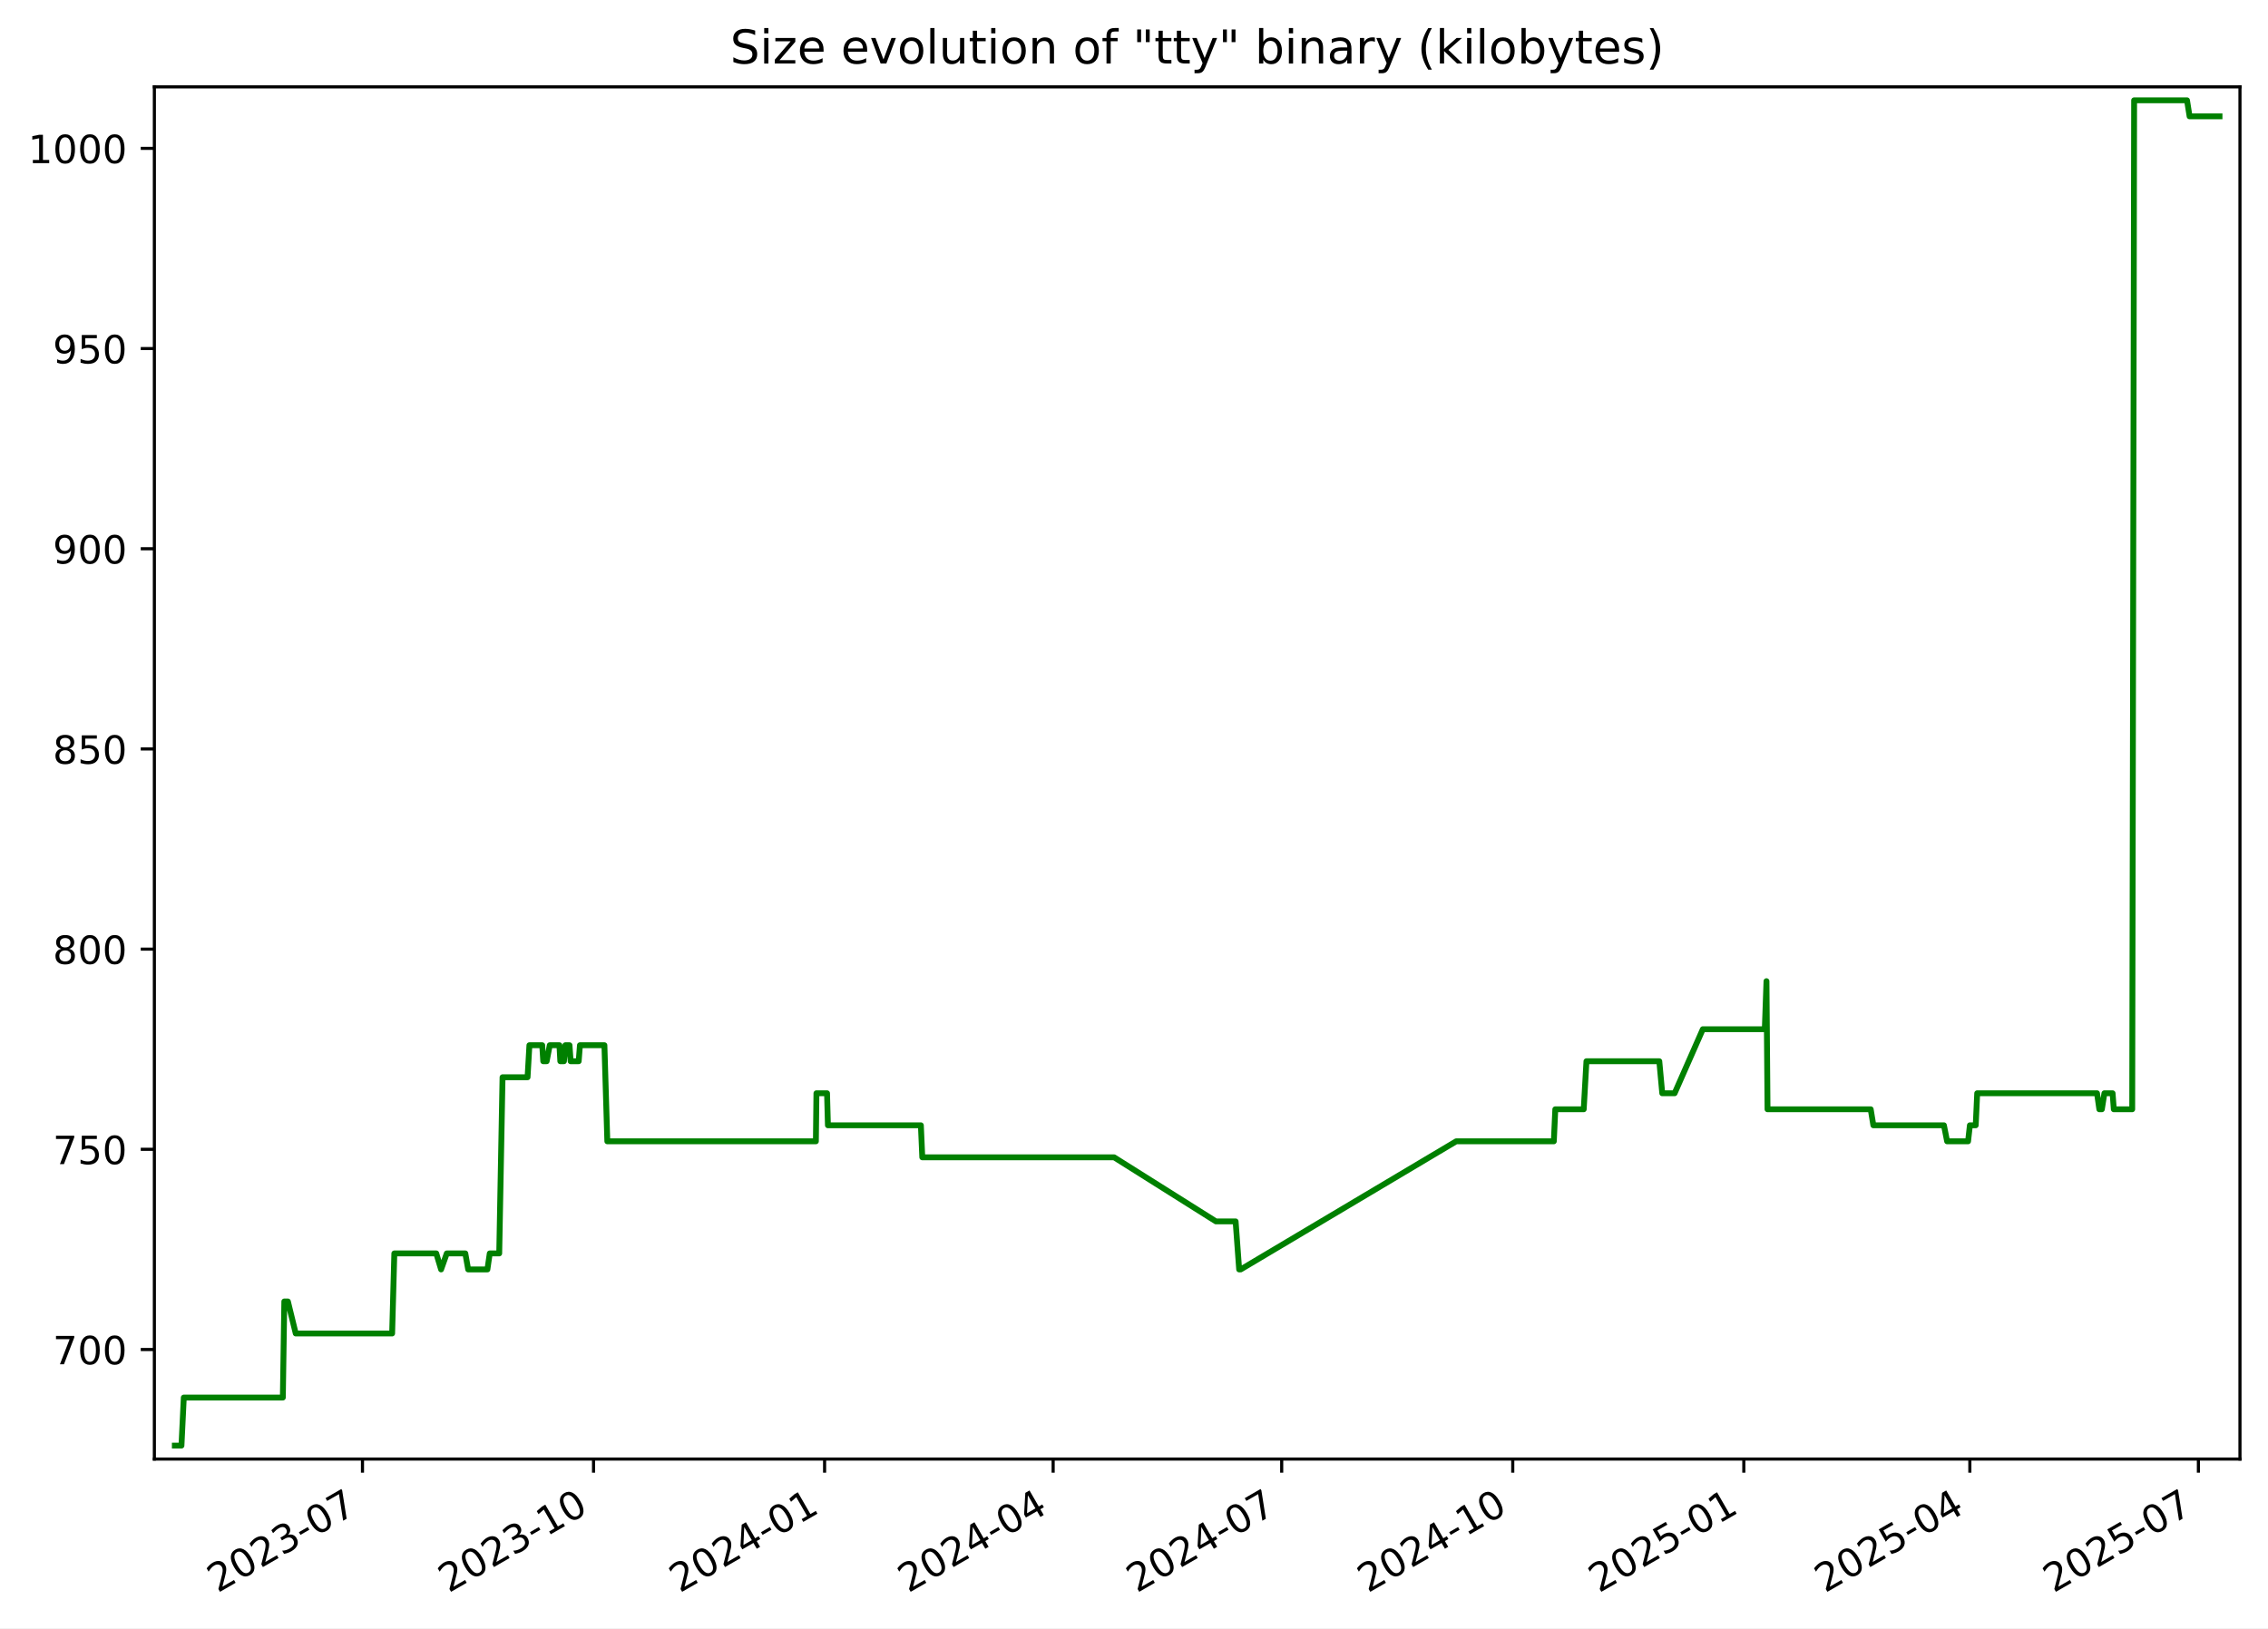
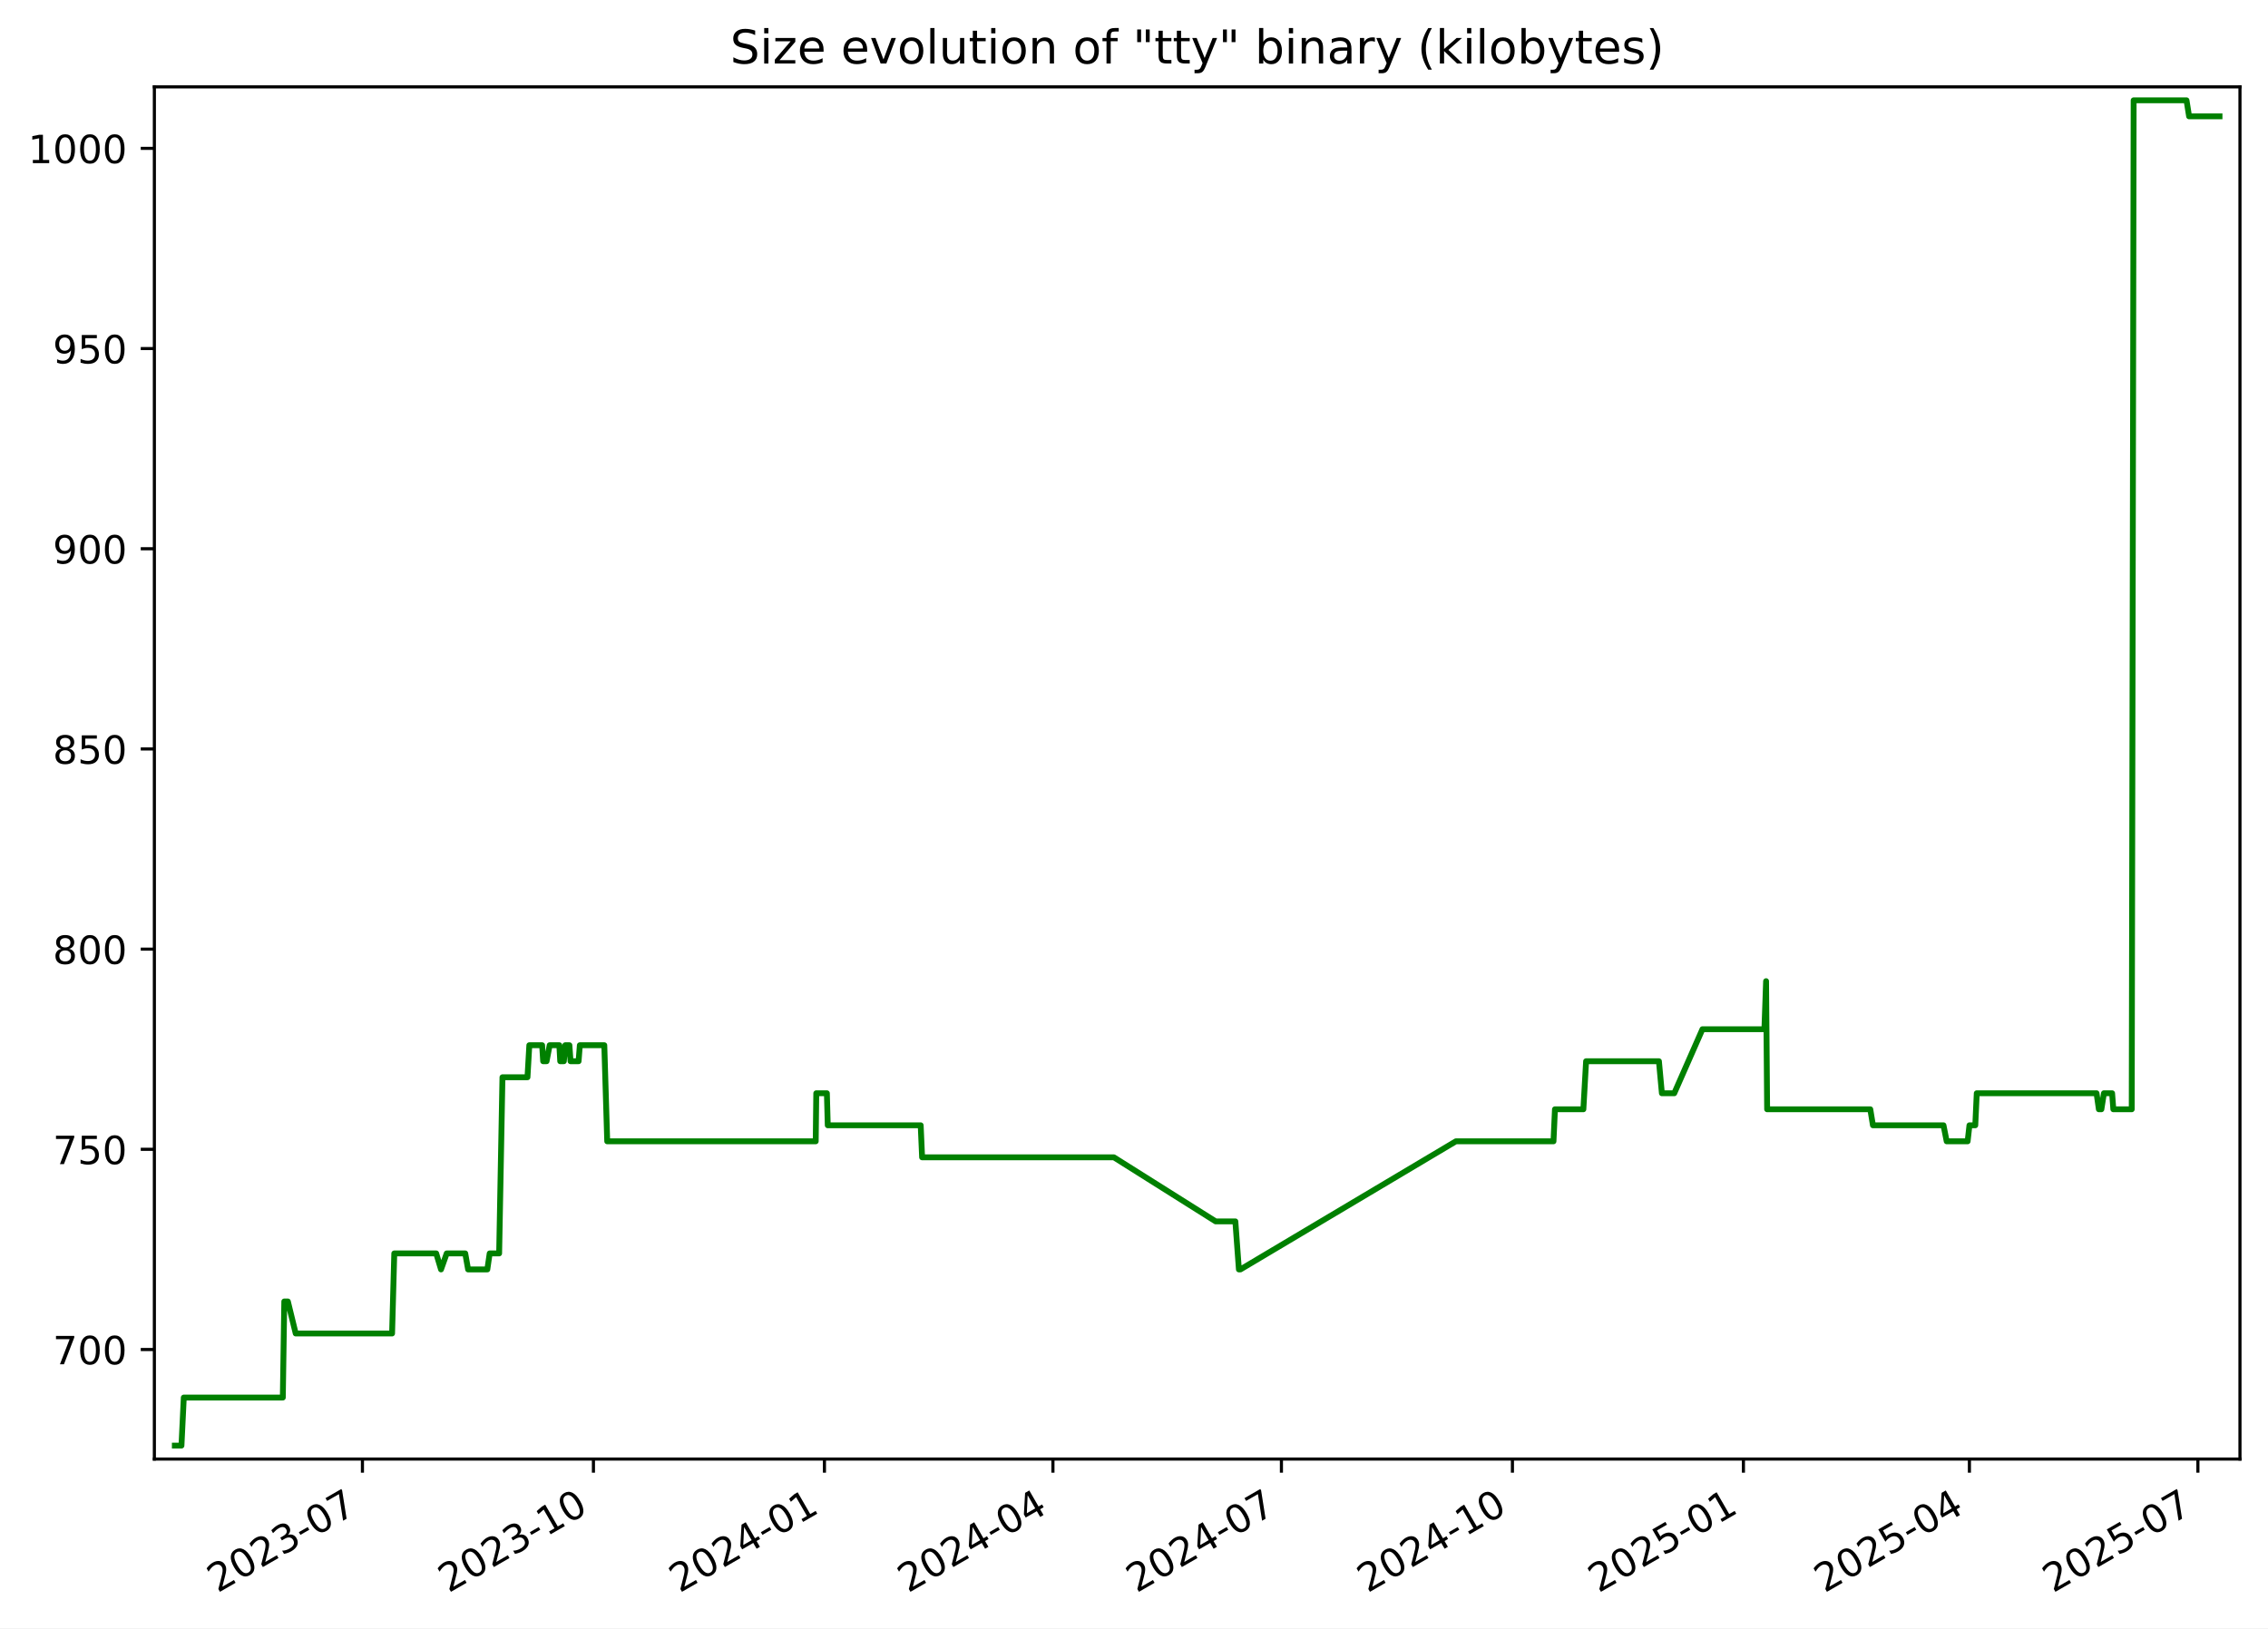
<svg xmlns="http://www.w3.org/2000/svg" xmlns:xlink="http://www.w3.org/1999/xlink" width="582.53pt" height="418.303pt" viewBox="0 0 582.53 418.303" version="1.1">
  <defs>
    <style type="text/css">*{stroke-linejoin: round; stroke-linecap: butt}</style>
  </defs>
  <g id="figure_1">
    <g id="patch_1">
      <path d="M -0 418.303  L 582.53 418.303  L 582.53 0  L -0 0  z " style="fill: #ffffff" />
    </g>
    <g id="axes_1">
      <g id="patch_2">
        <path d="M 39.65 374.83  L 575.33 374.83  L 575.33 22.318  L 39.65 22.318  z " style="fill: #ffffff" />
      </g>
      <g id="matplotlib.axis_1">
        <g id="xtick_1">
          <g id="line2d_1">
            <defs>
-               <path id="me8a7f886e3" d="M 0 0  L 0 3.5  " style="stroke: #000000; stroke-width: 0.8" />
+               <path id="m7298ab619d" d="M 0 0  L 0 3.5  " style="stroke: #000000; stroke-width: 0.8" />
            </defs>
            <g>
-               <use xlink:href="#me8a7f886e3" x="93.102" y="374.83" style="stroke: #000000; stroke-width: 0.8" />
+               <use xlink:href="#m7298ab619d" x="93.09" y="374.83" style="stroke: #000000; stroke-width: 0.8" />
            </g>
          </g>
          <g id="text_1">
-             <g transform="translate(55.87736 409.302) rotate(-30) scale(0.1 -0.1)">
+             <g transform="translate(55.86548 409.302) rotate(-30) scale(0.1 -0.1)">
              <defs>
                <path id="DejaVuSans-32" d="M 1228 531  L 3431 531  L 3431 0  L 469 0  L 469 531  Q 828 903 1448 1529  Q 2069 2156 2228 2338  Q 2531 2678 2651 2914  Q 2772 3150 2772 3378  Q 2772 3750 2511 3984  Q 2250 4219 1831 4219  Q 1534 4219 1204 4116  Q 875 4013 500 3803  L 500 4441  Q 881 4594 1212 4672  Q 1544 4750 1819 4750  Q 2544 4750 2975 4387  Q 3406 4025 3406 3419  Q 3406 3131 3298 2873  Q 3191 2616 2906 2266  Q 2828 2175 2409 1742  Q 1991 1309 1228 531  z " transform="scale(0.015625)" />
                <path id="DejaVuSans-30" d="M 2034 4250  Q 1547 4250 1301 3770  Q 1056 3291 1056 2328  Q 1056 1369 1301 889  Q 1547 409 2034 409  Q 2525 409 2770 889  Q 3016 1369 3016 2328  Q 3016 3291 2770 3770  Q 2525 4250 2034 4250  z M 2034 4750  Q 2819 4750 3233 4129  Q 3647 3509 3647 2328  Q 3647 1150 3233 529  Q 2819 -91 2034 -91  Q 1250 -91 836 529  Q 422 1150 422 2328  Q 422 3509 836 4129  Q 1250 4750 2034 4750  z " transform="scale(0.015625)" />
                <path id="DejaVuSans-33" d="M 2597 2516  Q 3050 2419 3304 2112  Q 3559 1806 3559 1356  Q 3559 666 3084 287  Q 2609 -91 1734 -91  Q 1441 -91 1130 -33  Q 819 25 488 141  L 488 750  Q 750 597 1062 519  Q 1375 441 1716 441  Q 2309 441 2620 675  Q 2931 909 2931 1356  Q 2931 1769 2642 2001  Q 2353 2234 1838 2234  L 1294 2234  L 1294 2753  L 1863 2753  Q 2328 2753 2575 2939  Q 2822 3125 2822 3475  Q 2822 3834 2567 4026  Q 2313 4219 1838 4219  Q 1578 4219 1281 4162  Q 984 4106 628 3988  L 628 4550  Q 988 4650 1302 4700  Q 1616 4750 1894 4750  Q 2613 4750 3031 4423  Q 3450 4097 3450 3541  Q 3450 3153 3228 2886  Q 3006 2619 2597 2516  z " transform="scale(0.015625)" />
                <path id="DejaVuSans-2d" d="M 313 2009  L 1997 2009  L 1997 1497  L 313 1497  L 313 2009  z " transform="scale(0.015625)" />
                <path id="DejaVuSans-37" d="M 525 4666  L 3525 4666  L 3525 4397  L 1831 0  L 1172 0  L 2766 4134  L 525 4134  L 525 4666  z " transform="scale(0.015625)" />
              </defs>
              <use xlink:href="#DejaVuSans-32" />
              <use xlink:href="#DejaVuSans-30" x="63.623" />
              <use xlink:href="#DejaVuSans-32" x="127.246" />
              <use xlink:href="#DejaVuSans-33" x="190.869" />
              <use xlink:href="#DejaVuSans-2d" x="254.492" />
              <use xlink:href="#DejaVuSans-30" x="290.576" />
              <use xlink:href="#DejaVuSans-37" x="354.199" />
            </g>
          </g>
        </g>
        <g id="xtick_2">
          <g id="line2d_2">
            <g>
-               <use xlink:href="#me8a7f886e3" x="152.449" y="374.83" style="stroke: #000000; stroke-width: 0.8" />
+               <use xlink:href="#m7298ab619d" x="152.423" y="374.83" style="stroke: #000000; stroke-width: 0.8" />
            </g>
          </g>
          <g id="text_2">
-             <g transform="translate(115.2243 409.302) rotate(-30) scale(0.1 -0.1)">
+             <g transform="translate(115.1978 409.302) rotate(-30) scale(0.1 -0.1)">
              <defs>
                <path id="DejaVuSans-31" d="M 794 531  L 1825 531  L 1825 4091  L 703 3866  L 703 4441  L 1819 4666  L 2450 4666  L 2450 531  L 3481 531  L 3481 0  L 794 0  L 794 531  z " transform="scale(0.015625)" />
              </defs>
              <use xlink:href="#DejaVuSans-32" />
              <use xlink:href="#DejaVuSans-30" x="63.623" />
              <use xlink:href="#DejaVuSans-32" x="127.246" />
              <use xlink:href="#DejaVuSans-33" x="190.869" />
              <use xlink:href="#DejaVuSans-2d" x="254.492" />
              <use xlink:href="#DejaVuSans-31" x="290.576" />
              <use xlink:href="#DejaVuSans-30" x="354.199" />
            </g>
          </g>
        </g>
        <g id="xtick_3">
          <g id="line2d_3">
            <g>
-               <use xlink:href="#me8a7f886e3" x="211.796" y="374.83" style="stroke: #000000; stroke-width: 0.8" />
+               <use xlink:href="#m7298ab619d" x="211.755" y="374.83" style="stroke: #000000; stroke-width: 0.8" />
            </g>
          </g>
          <g id="text_3">
-             <g transform="translate(174.5712 409.302) rotate(-30) scale(0.1 -0.1)">
+             <g transform="translate(174.5301 409.302) rotate(-30) scale(0.1 -0.1)">
              <defs>
                <path id="DejaVuSans-34" d="M 2419 4116  L 825 1625  L 2419 1625  L 2419 4116  z M 2253 4666  L 3047 4666  L 3047 1625  L 3713 1625  L 3713 1100  L 3047 1100  L 3047 0  L 2419 0  L 2419 1100  L 313 1100  L 313 1709  L 2253 4666  z " transform="scale(0.015625)" />
              </defs>
              <use xlink:href="#DejaVuSans-32" />
              <use xlink:href="#DejaVuSans-30" x="63.623" />
              <use xlink:href="#DejaVuSans-32" x="127.246" />
              <use xlink:href="#DejaVuSans-34" x="190.869" />
              <use xlink:href="#DejaVuSans-2d" x="254.492" />
              <use xlink:href="#DejaVuSans-30" x="290.576" />
              <use xlink:href="#DejaVuSans-31" x="354.199" />
            </g>
          </g>
        </g>
        <g id="xtick_4">
          <g id="line2d_4">
            <g>
-               <use xlink:href="#me8a7f886e3" x="270.498" y="374.83" style="stroke: #000000; stroke-width: 0.8" />
+               <use xlink:href="#m7298ab619d" x="270.442" y="374.83" style="stroke: #000000; stroke-width: 0.8" />
            </g>
          </g>
          <g id="text_4">
-             <g transform="translate(233.2731 409.302) rotate(-30) scale(0.1 -0.1)">
+             <g transform="translate(233.2175 409.302) rotate(-30) scale(0.1 -0.1)">
              <use xlink:href="#DejaVuSans-32" />
              <use xlink:href="#DejaVuSans-30" x="63.623" />
              <use xlink:href="#DejaVuSans-32" x="127.246" />
              <use xlink:href="#DejaVuSans-34" x="190.869" />
              <use xlink:href="#DejaVuSans-2d" x="254.492" />
              <use xlink:href="#DejaVuSans-30" x="290.576" />
              <use xlink:href="#DejaVuSans-34" x="354.199" />
            </g>
          </g>
        </g>
        <g id="xtick_5">
          <g id="line2d_5">
            <g>
-               <use xlink:href="#me8a7f886e3" x="329.2" y="374.83" style="stroke: #000000; stroke-width: 0.8" />
+               <use xlink:href="#m7298ab619d" x="329.13" y="374.83" style="stroke: #000000; stroke-width: 0.8" />
            </g>
          </g>
          <g id="text_5">
-             <g transform="translate(291.975 409.302) rotate(-30) scale(0.1 -0.1)">
+             <g transform="translate(291.9049 409.302) rotate(-30) scale(0.1 -0.1)">
              <use xlink:href="#DejaVuSans-32" />
              <use xlink:href="#DejaVuSans-30" x="63.623" />
              <use xlink:href="#DejaVuSans-32" x="127.246" />
              <use xlink:href="#DejaVuSans-34" x="190.869" />
              <use xlink:href="#DejaVuSans-2d" x="254.492" />
              <use xlink:href="#DejaVuSans-30" x="290.576" />
              <use xlink:href="#DejaVuSans-37" x="354.199" />
            </g>
          </g>
        </g>
        <g id="xtick_6">
          <g id="line2d_6">
            <g>
-               <use xlink:href="#me8a7f886e3" x="388.547" y="374.83" style="stroke: #000000; stroke-width: 0.8" />
+               <use xlink:href="#m7298ab619d" x="388.462" y="374.83" style="stroke: #000000; stroke-width: 0.8" />
            </g>
          </g>
          <g id="text_6">
-             <g transform="translate(351.3219 409.302) rotate(-30) scale(0.1 -0.1)">
+             <g transform="translate(351.2372 409.302) rotate(-30) scale(0.1 -0.1)">
              <use xlink:href="#DejaVuSans-32" />
              <use xlink:href="#DejaVuSans-30" x="63.623" />
              <use xlink:href="#DejaVuSans-32" x="127.246" />
              <use xlink:href="#DejaVuSans-34" x="190.869" />
              <use xlink:href="#DejaVuSans-2d" x="254.492" />
              <use xlink:href="#DejaVuSans-31" x="290.576" />
              <use xlink:href="#DejaVuSans-30" x="354.199" />
            </g>
          </g>
        </g>
        <g id="xtick_7">
          <g id="line2d_7">
            <g>
-               <use xlink:href="#me8a7f886e3" x="447.894" y="374.83" style="stroke: #000000; stroke-width: 0.8" />
+               <use xlink:href="#m7298ab619d" x="447.794" y="374.83" style="stroke: #000000; stroke-width: 0.8" />
            </g>
          </g>
          <g id="text_7">
-             <g transform="translate(410.6689 409.302) rotate(-30) scale(0.1 -0.1)">
+             <g transform="translate(410.5696 409.302) rotate(-30) scale(0.1 -0.1)">
              <defs>
                <path id="DejaVuSans-35" d="M 691 4666  L 3169 4666  L 3169 4134  L 1269 4134  L 1269 2991  Q 1406 3038 1543 3061  Q 1681 3084 1819 3084  Q 2600 3084 3056 2656  Q 3513 2228 3513 1497  Q 3513 744 3044 326  Q 2575 -91 1722 -91  Q 1428 -91 1123 -41  Q 819 9 494 109  L 494 744  Q 775 591 1075 516  Q 1375 441 1709 441  Q 2250 441 2565 725  Q 2881 1009 2881 1497  Q 2881 1984 2565 2268  Q 2250 2553 1709 2553  Q 1456 2553 1204 2497  Q 953 2441 691 2322  L 691 4666  z " transform="scale(0.015625)" />
              </defs>
              <use xlink:href="#DejaVuSans-32" />
              <use xlink:href="#DejaVuSans-30" x="63.623" />
              <use xlink:href="#DejaVuSans-32" x="127.246" />
              <use xlink:href="#DejaVuSans-35" x="190.869" />
              <use xlink:href="#DejaVuSans-2d" x="254.492" />
              <use xlink:href="#DejaVuSans-30" x="290.576" />
              <use xlink:href="#DejaVuSans-31" x="354.199" />
            </g>
          </g>
        </g>
        <g id="xtick_8">
          <g id="line2d_8">
            <g>
-               <use xlink:href="#me8a7f886e3" x="505.95" y="374.83" style="stroke: #000000; stroke-width: 0.8" />
+               <use xlink:href="#m7298ab619d" x="505.837" y="374.83" style="stroke: #000000; stroke-width: 0.8" />
            </g>
          </g>
          <g id="text_8">
-             <g transform="translate(468.7256 409.302) rotate(-30) scale(0.1 -0.1)">
+             <g transform="translate(468.612 409.302) rotate(-30) scale(0.1 -0.1)">
              <use xlink:href="#DejaVuSans-32" />
              <use xlink:href="#DejaVuSans-30" x="63.623" />
              <use xlink:href="#DejaVuSans-32" x="127.246" />
              <use xlink:href="#DejaVuSans-35" x="190.869" />
              <use xlink:href="#DejaVuSans-2d" x="254.492" />
              <use xlink:href="#DejaVuSans-30" x="290.576" />
              <use xlink:href="#DejaVuSans-34" x="354.199" />
            </g>
          </g>
        </g>
        <g id="xtick_9">
          <g id="line2d_9">
            <g>
-               <use xlink:href="#me8a7f886e3" x="564.652" y="374.83" style="stroke: #000000; stroke-width: 0.8" />
+               <use xlink:href="#m7298ab619d" x="564.524" y="374.83" style="stroke: #000000; stroke-width: 0.8" />
            </g>
          </g>
          <g id="text_9">
-             <g transform="translate(527.4275 409.302) rotate(-30) scale(0.1 -0.1)">
+             <g transform="translate(527.2994 409.302) rotate(-30) scale(0.1 -0.1)">
              <use xlink:href="#DejaVuSans-32" />
              <use xlink:href="#DejaVuSans-30" x="63.623" />
              <use xlink:href="#DejaVuSans-32" x="127.246" />
              <use xlink:href="#DejaVuSans-35" x="190.869" />
              <use xlink:href="#DejaVuSans-2d" x="254.492" />
              <use xlink:href="#DejaVuSans-30" x="290.576" />
              <use xlink:href="#DejaVuSans-37" x="354.199" />
            </g>
          </g>
        </g>
      </g>
      <g id="matplotlib.axis_2">
        <g id="ytick_1">
          <g id="line2d_10">
            <defs>
-               <path id="mcf76d85260" d="M 0 0  L -3.5 0  " style="stroke: #000000; stroke-width: 0.8" />
+               <path id="m36f7dce8eb" d="M 0 0  L -3.5 0  " style="stroke: #000000; stroke-width: 0.8" />
            </defs>
            <g>
-               <use xlink:href="#mcf76d85260" x="39.65" y="346.688" style="stroke: #000000; stroke-width: 0.8" />
+               <use xlink:href="#m36f7dce8eb" x="39.65" y="346.688" style="stroke: #000000; stroke-width: 0.8" />
            </g>
          </g>
          <g id="text_10">
            <g transform="translate(13.5625 350.4876) scale(0.1 -0.1)">
              <use xlink:href="#DejaVuSans-37" />
              <use xlink:href="#DejaVuSans-30" x="63.623" />
              <use xlink:href="#DejaVuSans-30" x="127.246" />
            </g>
          </g>
        </g>
        <g id="ytick_2">
          <g id="line2d_11">
            <g>
-               <use xlink:href="#mcf76d85260" x="39.65" y="295.26" style="stroke: #000000; stroke-width: 0.8" />
+               <use xlink:href="#m36f7dce8eb" x="39.65" y="295.26" style="stroke: #000000; stroke-width: 0.8" />
            </g>
          </g>
          <g id="text_11">
            <g transform="translate(13.5625 299.0591) scale(0.1 -0.1)">
              <use xlink:href="#DejaVuSans-37" />
              <use xlink:href="#DejaVuSans-35" x="63.623" />
              <use xlink:href="#DejaVuSans-30" x="127.246" />
            </g>
          </g>
        </g>
        <g id="ytick_3">
          <g id="line2d_12">
            <g>
-               <use xlink:href="#mcf76d85260" x="39.65" y="243.831" style="stroke: #000000; stroke-width: 0.8" />
+               <use xlink:href="#m36f7dce8eb" x="39.65" y="243.831" style="stroke: #000000; stroke-width: 0.8" />
            </g>
          </g>
          <g id="text_12">
            <g transform="translate(13.5625 247.6305) scale(0.1 -0.1)">
              <defs>
                <path id="DejaVuSans-38" d="M 2034 2216  Q 1584 2216 1326 1975  Q 1069 1734 1069 1313  Q 1069 891 1326 650  Q 1584 409 2034 409  Q 2484 409 2743 651  Q 3003 894 3003 1313  Q 3003 1734 2745 1975  Q 2488 2216 2034 2216  z M 1403 2484  Q 997 2584 770 2862  Q 544 3141 544 3541  Q 544 4100 942 4425  Q 1341 4750 2034 4750  Q 2731 4750 3128 4425  Q 3525 4100 3525 3541  Q 3525 3141 3298 2862  Q 3072 2584 2669 2484  Q 3125 2378 3379 2068  Q 3634 1759 3634 1313  Q 3634 634 3220 271  Q 2806 -91 2034 -91  Q 1263 -91 848 271  Q 434 634 434 1313  Q 434 1759 690 2068  Q 947 2378 1403 2484  z M 1172 3481  Q 1172 3119 1398 2916  Q 1625 2713 2034 2713  Q 2441 2713 2670 2916  Q 2900 3119 2900 3481  Q 2900 3844 2670 4047  Q 2441 4250 2034 4250  Q 1625 4250 1398 4047  Q 1172 3844 1172 3481  z " transform="scale(0.015625)" />
              </defs>
              <use xlink:href="#DejaVuSans-38" />
              <use xlink:href="#DejaVuSans-30" x="63.623" />
              <use xlink:href="#DejaVuSans-30" x="127.246" />
            </g>
          </g>
        </g>
        <g id="ytick_4">
          <g id="line2d_13">
            <g>
-               <use xlink:href="#mcf76d85260" x="39.65" y="192.403" style="stroke: #000000; stroke-width: 0.8" />
+               <use xlink:href="#m36f7dce8eb" x="39.65" y="192.403" style="stroke: #000000; stroke-width: 0.8" />
            </g>
          </g>
          <g id="text_13">
            <g transform="translate(13.5625 196.2019) scale(0.1 -0.1)">
              <use xlink:href="#DejaVuSans-38" />
              <use xlink:href="#DejaVuSans-35" x="63.623" />
              <use xlink:href="#DejaVuSans-30" x="127.246" />
            </g>
          </g>
        </g>
        <g id="ytick_5">
          <g id="line2d_14">
            <g>
-               <use xlink:href="#mcf76d85260" x="39.65" y="140.974" style="stroke: #000000; stroke-width: 0.8" />
+               <use xlink:href="#m36f7dce8eb" x="39.65" y="140.974" style="stroke: #000000; stroke-width: 0.8" />
            </g>
          </g>
          <g id="text_14">
            <g transform="translate(13.5625 144.7733) scale(0.1 -0.1)">
              <defs>
                <path id="DejaVuSans-39" d="M 703 97  L 703 672  Q 941 559 1184 500  Q 1428 441 1663 441  Q 2288 441 2617 861  Q 2947 1281 2994 2138  Q 2813 1869 2534 1725  Q 2256 1581 1919 1581  Q 1219 1581 811 2004  Q 403 2428 403 3163  Q 403 3881 828 4315  Q 1253 4750 1959 4750  Q 2769 4750 3195 4129  Q 3622 3509 3622 2328  Q 3622 1225 3098 567  Q 2575 -91 1691 -91  Q 1453 -91 1209 -44  Q 966 3 703 97  z M 1959 2075  Q 2384 2075 2632 2365  Q 2881 2656 2881 3163  Q 2881 3666 2632 3958  Q 2384 4250 1959 4250  Q 1534 4250 1286 3958  Q 1038 3666 1038 3163  Q 1038 2656 1286 2365  Q 1534 2075 1959 2075  z " transform="scale(0.015625)" />
              </defs>
              <use xlink:href="#DejaVuSans-39" />
              <use xlink:href="#DejaVuSans-30" x="63.623" />
              <use xlink:href="#DejaVuSans-30" x="127.246" />
            </g>
          </g>
        </g>
        <g id="ytick_6">
          <g id="line2d_15">
            <g>
-               <use xlink:href="#mcf76d85260" x="39.65" y="89.546" style="stroke: #000000; stroke-width: 0.8" />
+               <use xlink:href="#m36f7dce8eb" x="39.65" y="89.546" style="stroke: #000000; stroke-width: 0.8" />
            </g>
          </g>
          <g id="text_15">
            <g transform="translate(13.5625 93.34477) scale(0.1 -0.1)">
              <use xlink:href="#DejaVuSans-39" />
              <use xlink:href="#DejaVuSans-35" x="63.623" />
              <use xlink:href="#DejaVuSans-30" x="127.246" />
            </g>
          </g>
        </g>
        <g id="ytick_7">
          <g id="line2d_16">
            <g>
-               <use xlink:href="#mcf76d85260" x="39.65" y="38.117" style="stroke: #000000; stroke-width: 0.8" />
+               <use xlink:href="#m36f7dce8eb" x="39.65" y="38.117" style="stroke: #000000; stroke-width: 0.8" />
            </g>
          </g>
          <g id="text_16">
            <g transform="translate(7.2 41.9162) scale(0.1 -0.1)">
              <use xlink:href="#DejaVuSans-31" />
              <use xlink:href="#DejaVuSans-30" x="63.623" />
              <use xlink:href="#DejaVuSans-30" x="127.246" />
              <use xlink:href="#DejaVuSans-30" x="190.869" />
            </g>
          </g>
        </g>
      </g>
      <g id="line2d_17">
-         <path d="M 44.902 371.374  L 46.609 371.374  L 47.207 359.031  L 72.649 359.031  L 73.026 334.346  L 73.948 334.346  L 75.959 342.574  L 100.72 342.574  L 101.282 322.003  L 112.054 322.003  L 113.291 326.117  L 114.753 322.003  L 119.517 322.003  L 120.248 326.117  L 125.188 326.117  L 125.792 322.003  L 128.225 322.003  L 129.075 276.746  L 135.503 276.746  L 135.977 268.517  L 139.267 268.517  L 139.533 272.631  L 140.413 272.631  L 141.201 268.517  L 143.686 268.517  L 143.916 272.631  L 144.847 272.631  L 145.209 268.517  L 146.276 268.517  L 146.565 272.631  L 148.636 272.631  L 148.955 268.517  L 155.243 268.517  L 155.99 293.203  L 209.558 293.203  L 209.697 280.86  L 212.425 280.86  L 212.648 289.088  L 236.525 289.088  L 236.888 297.317  L 286.161 297.317  L 312.306 313.774  L 317.366 313.774  L 318.275 326.117  L 318.668 326.117  L 374.023 293.203  L 399.098 293.203  L 399.473 284.974  L 406.776 284.974  L 407.473 272.631  L 426.188 272.631  L 426.945 280.86  L 430.121 280.86  L 437.367 264.403  L 453.284 264.403  L 453.714 252.06  L 453.984 284.974  L 480.488 284.974  L 481.166 289.088  L 499.295 289.088  L 500.111 293.203  L 505.496 293.203  L 505.961 289.088  L 507.459 289.088  L 507.839 280.86  L 538.617 280.86  L 539.211 284.974  L 539.857 284.974  L 540.51 280.86  L 542.616 280.86  L 542.926 284.974  L 547.655 284.974  L 548.145 25.774  L 561.731 25.774  L 562.39 29.888  L 570.078 29.888  L 570.078 29.888  " clip-path="url(#p703b7830d5)" style="fill: none; stroke: #008000; stroke-width: 1.5; stroke-linecap: square" />
+         <path d="M 44.902 371.374  L 46.609 371.374  L 47.206 359.031  L 72.642 359.031  L 73.019 334.346  L 73.941 334.346  L 75.951 342.574  L 100.707 342.574  L 101.268 322.003  L 112.038 322.003  L 113.274 326.117  L 114.736 322.003  L 119.499 322.003  L 120.229 326.117  L 125.168 326.117  L 125.773 322.003  L 128.205 322.003  L 129.054 276.746  L 135.481 276.746  L 135.955 268.517  L 139.244 268.517  L 139.51 272.631  L 140.39 272.631  L 141.178 268.517  L 143.662 268.517  L 143.891 272.631  L 144.822 272.631  L 145.185 268.517  L 146.251 268.517  L 146.54 272.631  L 148.61 272.631  L 148.929 268.517  L 155.215 268.517  L 155.963 293.203  L 209.517 293.203  L 209.656 280.86  L 212.384 280.86  L 212.607 289.088  L 236.478 289.088  L 236.84 297.317  L 286.102 297.317  L 312.24 313.774  L 317.299 313.774  L 318.207 326.117  L 318.6 326.117  L 373.942 293.203  L 399.01 293.203  L 399.386 284.974  L 406.686 284.974  L 407.384 272.631  L 426.094 272.631  L 426.851 280.86  L 430.026 280.86  L 437.27 264.403  L 453.183 264.403  L 453.613 252.06  L 453.884 284.974  L 480.381 284.974  L 481.058 289.088  L 499.183 289.088  L 499.999 293.203  L 505.383 293.203  L 505.848 289.088  L 507.345 289.088  L 507.725 280.86  L 538.496 280.86  L 539.089 284.974  L 539.735 284.974  L 540.388 280.86  L 542.493 280.86  L 542.803 284.974  L 547.531 284.974  L 548.021 25.774  L 561.604 25.774  L 562.263 29.888  L 570.078 29.888  L 570.078 29.888  " clip-path="url(#p5513a015d9)" style="fill: none; stroke: #008000; stroke-width: 1.5; stroke-linecap: square" />
      </g>
      <g id="patch_3">
        <path d="M 39.65 374.83  L 39.65 22.318  " style="fill: none; stroke: #000000; stroke-width: 0.8; stroke-linejoin: miter; stroke-linecap: square" />
      </g>
      <g id="patch_4">
        <path d="M 575.33 374.83  L 575.33 22.318  " style="fill: none; stroke: #000000; stroke-width: 0.8; stroke-linejoin: miter; stroke-linecap: square" />
      </g>
      <g id="patch_5">
        <path d="M 39.65 374.83  L 575.33 374.83  " style="fill: none; stroke: #000000; stroke-width: 0.8; stroke-linejoin: miter; stroke-linecap: square" />
      </g>
      <g id="patch_6">
        <path d="M 39.65 22.318  L 575.33 22.318  " style="fill: none; stroke: #000000; stroke-width: 0.8; stroke-linejoin: miter; stroke-linecap: square" />
      </g>
      <g id="text_17">
        <g transform="translate(187.5387 16.31812) scale(0.12 -0.12)">
          <defs>
            <path id="DejaVuSans-53" d="M 3425 4513  L 3425 3897  Q 3066 4069 2747 4153  Q 2428 4238 2131 4238  Q 1616 4238 1336 4038  Q 1056 3838 1056 3469  Q 1056 3159 1242 3001  Q 1428 2844 1947 2747  L 2328 2669  Q 3034 2534 3370 2195  Q 3706 1856 3706 1288  Q 3706 609 3251 259  Q 2797 -91 1919 -91  Q 1588 -91 1214 -16  Q 841 59 441 206  L 441 856  Q 825 641 1194 531  Q 1563 422 1919 422  Q 2459 422 2753 634  Q 3047 847 3047 1241  Q 3047 1584 2836 1778  Q 2625 1972 2144 2069  L 1759 2144  Q 1053 2284 737 2584  Q 422 2884 422 3419  Q 422 4038 858 4394  Q 1294 4750 2059 4750  Q 2388 4750 2728 4690  Q 3069 4631 3425 4513  z " transform="scale(0.015625)" />
            <path id="DejaVuSans-69" d="M 603 3500  L 1178 3500  L 1178 0  L 603 0  L 603 3500  z M 603 4863  L 1178 4863  L 1178 4134  L 603 4134  L 603 4863  z " transform="scale(0.015625)" />
            <path id="DejaVuSans-7a" d="M 353 3500  L 3084 3500  L 3084 2975  L 922 459  L 3084 459  L 3084 0  L 275 0  L 275 525  L 2438 3041  L 353 3041  L 353 3500  z " transform="scale(0.015625)" />
            <path id="DejaVuSans-65" d="M 3597 1894  L 3597 1613  L 953 1613  Q 991 1019 1311 708  Q 1631 397 2203 397  Q 2534 397 2845 478  Q 3156 559 3463 722  L 3463 178  Q 3153 47 2828 -22  Q 2503 -91 2169 -91  Q 1331 -91 842 396  Q 353 884 353 1716  Q 353 2575 817 3079  Q 1281 3584 2069 3584  Q 2775 3584 3186 3129  Q 3597 2675 3597 1894  z M 3022 2063  Q 3016 2534 2758 2815  Q 2500 3097 2075 3097  Q 1594 3097 1305 2825  Q 1016 2553 972 2059  L 3022 2063  z " transform="scale(0.015625)" />
            <path id="DejaVuSans-20" transform="scale(0.015625)" />
            <path id="DejaVuSans-76" d="M 191 3500  L 800 3500  L 1894 563  L 2988 3500  L 3597 3500  L 2284 0  L 1503 0  L 191 3500  z " transform="scale(0.015625)" />
            <path id="DejaVuSans-6f" d="M 1959 3097  Q 1497 3097 1228 2736  Q 959 2375 959 1747  Q 959 1119 1226 758  Q 1494 397 1959 397  Q 2419 397 2687 759  Q 2956 1122 2956 1747  Q 2956 2369 2687 2733  Q 2419 3097 1959 3097  z M 1959 3584  Q 2709 3584 3137 3096  Q 3566 2609 3566 1747  Q 3566 888 3137 398  Q 2709 -91 1959 -91  Q 1206 -91 779 398  Q 353 888 353 1747  Q 353 2609 779 3096  Q 1206 3584 1959 3584  z " transform="scale(0.015625)" />
            <path id="DejaVuSans-6c" d="M 603 4863  L 1178 4863  L 1178 0  L 603 0  L 603 4863  z " transform="scale(0.015625)" />
            <path id="DejaVuSans-75" d="M 544 1381  L 544 3500  L 1119 3500  L 1119 1403  Q 1119 906 1312 657  Q 1506 409 1894 409  Q 2359 409 2629 706  Q 2900 1003 2900 1516  L 2900 3500  L 3475 3500  L 3475 0  L 2900 0  L 2900 538  Q 2691 219 2414 64  Q 2138 -91 1772 -91  Q 1169 -91 856 284  Q 544 659 544 1381  z M 1991 3584  L 1991 3584  z " transform="scale(0.015625)" />
            <path id="DejaVuSans-74" d="M 1172 4494  L 1172 3500  L 2356 3500  L 2356 3053  L 1172 3053  L 1172 1153  Q 1172 725 1289 603  Q 1406 481 1766 481  L 2356 481  L 2356 0  L 1766 0  Q 1100 0 847 248  Q 594 497 594 1153  L 594 3053  L 172 3053  L 172 3500  L 594 3500  L 594 4494  L 1172 4494  z " transform="scale(0.015625)" />
            <path id="DejaVuSans-6e" d="M 3513 2113  L 3513 0  L 2938 0  L 2938 2094  Q 2938 2591 2744 2837  Q 2550 3084 2163 3084  Q 1697 3084 1428 2787  Q 1159 2491 1159 1978  L 1159 0  L 581 0  L 581 3500  L 1159 3500  L 1159 2956  Q 1366 3272 1645 3428  Q 1925 3584 2291 3584  Q 2894 3584 3203 3211  Q 3513 2838 3513 2113  z " transform="scale(0.015625)" />
            <path id="DejaVuSans-66" d="M 2375 4863  L 2375 4384  L 1825 4384  Q 1516 4384 1395 4259  Q 1275 4134 1275 3809  L 1275 3500  L 2222 3500  L 2222 3053  L 1275 3053  L 1275 0  L 697 0  L 697 3053  L 147 3053  L 147 3500  L 697 3500  L 697 3744  Q 697 4328 969 4595  Q 1241 4863 1831 4863  L 2375 4863  z " transform="scale(0.015625)" />
            <path id="DejaVuSans-22" d="M 1147 4666  L 1147 2931  L 616 2931  L 616 4666  L 1147 4666  z M 2328 4666  L 2328 2931  L 1797 2931  L 1797 4666  L 2328 4666  z " transform="scale(0.015625)" />
            <path id="DejaVuSans-79" d="M 2059 -325  Q 1816 -950 1584 -1140  Q 1353 -1331 966 -1331  L 506 -1331  L 506 -850  L 844 -850  Q 1081 -850 1212 -737  Q 1344 -625 1503 -206  L 1606 56  L 191 3500  L 800 3500  L 1894 763  L 2988 3500  L 3597 3500  L 2059 -325  z " transform="scale(0.015625)" />
            <path id="DejaVuSans-62" d="M 3116 1747  Q 3116 2381 2855 2742  Q 2594 3103 2138 3103  Q 1681 3103 1420 2742  Q 1159 2381 1159 1747  Q 1159 1113 1420 752  Q 1681 391 2138 391  Q 2594 391 2855 752  Q 3116 1113 3116 1747  z M 1159 2969  Q 1341 3281 1617 3432  Q 1894 3584 2278 3584  Q 2916 3584 3314 3078  Q 3713 2572 3713 1747  Q 3713 922 3314 415  Q 2916 -91 2278 -91  Q 1894 -91 1617 61  Q 1341 213 1159 525  L 1159 0  L 581 0  L 581 4863  L 1159 4863  L 1159 2969  z " transform="scale(0.015625)" />
            <path id="DejaVuSans-61" d="M 2194 1759  Q 1497 1759 1228 1600  Q 959 1441 959 1056  Q 959 750 1161 570  Q 1363 391 1709 391  Q 2188 391 2477 730  Q 2766 1069 2766 1631  L 2766 1759  L 2194 1759  z M 3341 1997  L 3341 0  L 2766 0  L 2766 531  Q 2569 213 2275 61  Q 1981 -91 1556 -91  Q 1019 -91 701 211  Q 384 513 384 1019  Q 384 1609 779 1909  Q 1175 2209 1959 2209  L 2766 2209  L 2766 2266  Q 2766 2663 2505 2880  Q 2244 3097 1772 3097  Q 1472 3097 1187 3025  Q 903 2953 641 2809  L 641 3341  Q 956 3463 1253 3523  Q 1550 3584 1831 3584  Q 2591 3584 2966 3190  Q 3341 2797 3341 1997  z " transform="scale(0.015625)" />
            <path id="DejaVuSans-72" d="M 2631 2963  Q 2534 3019 2420 3045  Q 2306 3072 2169 3072  Q 1681 3072 1420 2755  Q 1159 2438 1159 1844  L 1159 0  L 581 0  L 581 3500  L 1159 3500  L 1159 2956  Q 1341 3275 1631 3429  Q 1922 3584 2338 3584  Q 2397 3584 2469 3576  Q 2541 3569 2628 3553  L 2631 2963  z " transform="scale(0.015625)" />
            <path id="DejaVuSans-28" d="M 1984 4856  Q 1566 4138 1362 3434  Q 1159 2731 1159 2009  Q 1159 1288 1364 580  Q 1569 -128 1984 -844  L 1484 -844  Q 1016 -109 783 600  Q 550 1309 550 2009  Q 550 2706 781 3412  Q 1013 4119 1484 4856  L 1984 4856  z " transform="scale(0.015625)" />
            <path id="DejaVuSans-6b" d="M 581 4863  L 1159 4863  L 1159 1991  L 2875 3500  L 3609 3500  L 1753 1863  L 3688 0  L 2938 0  L 1159 1709  L 1159 0  L 581 0  L 581 4863  z " transform="scale(0.015625)" />
            <path id="DejaVuSans-73" d="M 2834 3397  L 2834 2853  Q 2591 2978 2328 3040  Q 2066 3103 1784 3103  Q 1356 3103 1142 2972  Q 928 2841 928 2578  Q 928 2378 1081 2264  Q 1234 2150 1697 2047  L 1894 2003  Q 2506 1872 2764 1633  Q 3022 1394 3022 966  Q 3022 478 2636 193  Q 2250 -91 1575 -91  Q 1294 -91 989 -36  Q 684 19 347 128  L 347 722  Q 666 556 975 473  Q 1284 391 1588 391  Q 1994 391 2212 530  Q 2431 669 2431 922  Q 2431 1156 2273 1281  Q 2116 1406 1581 1522  L 1381 1569  Q 847 1681 609 1914  Q 372 2147 372 2553  Q 372 3047 722 3315  Q 1072 3584 1716 3584  Q 2034 3584 2315 3537  Q 2597 3491 2834 3397  z " transform="scale(0.015625)" />
            <path id="DejaVuSans-29" d="M 513 4856  L 1013 4856  Q 1481 4119 1714 3412  Q 1947 2706 1947 2009  Q 1947 1309 1714 600  Q 1481 -109 1013 -844  L 513 -844  Q 928 -128 1133 580  Q 1338 1288 1338 2009  Q 1338 2731 1133 3434  Q 928 4138 513 4856  z " transform="scale(0.015625)" />
          </defs>
          <use xlink:href="#DejaVuSans-53" />
          <use xlink:href="#DejaVuSans-69" x="63.477" />
          <use xlink:href="#DejaVuSans-7a" x="91.26" />
          <use xlink:href="#DejaVuSans-65" x="143.75" />
          <use xlink:href="#DejaVuSans-20" x="205.273" />
          <use xlink:href="#DejaVuSans-65" x="237.061" />
          <use xlink:href="#DejaVuSans-76" x="298.584" />
          <use xlink:href="#DejaVuSans-6f" x="357.764" />
          <use xlink:href="#DejaVuSans-6c" x="418.945" />
          <use xlink:href="#DejaVuSans-75" x="446.729" />
          <use xlink:href="#DejaVuSans-74" x="510.107" />
          <use xlink:href="#DejaVuSans-69" x="549.316" />
          <use xlink:href="#DejaVuSans-6f" x="577.1" />
          <use xlink:href="#DejaVuSans-6e" x="638.281" />
          <use xlink:href="#DejaVuSans-20" x="701.66" />
          <use xlink:href="#DejaVuSans-6f" x="733.447" />
          <use xlink:href="#DejaVuSans-66" x="794.629" />
          <use xlink:href="#DejaVuSans-20" x="829.834" />
          <use xlink:href="#DejaVuSans-22" x="861.621" />
          <use xlink:href="#DejaVuSans-74" x="907.617" />
          <use xlink:href="#DejaVuSans-74" x="946.826" />
          <use xlink:href="#DejaVuSans-79" x="986.035" />
          <use xlink:href="#DejaVuSans-22" x="1045.215" />
          <use xlink:href="#DejaVuSans-20" x="1091.211" />
          <use xlink:href="#DejaVuSans-62" x="1122.998" />
          <use xlink:href="#DejaVuSans-69" x="1186.475" />
          <use xlink:href="#DejaVuSans-6e" x="1214.258" />
          <use xlink:href="#DejaVuSans-61" x="1277.637" />
          <use xlink:href="#DejaVuSans-72" x="1338.916" />
          <use xlink:href="#DejaVuSans-79" x="1380.029" />
          <use xlink:href="#DejaVuSans-20" x="1439.209" />
          <use xlink:href="#DejaVuSans-28" x="1470.996" />
          <use xlink:href="#DejaVuSans-6b" x="1510.01" />
          <use xlink:href="#DejaVuSans-69" x="1567.92" />
          <use xlink:href="#DejaVuSans-6c" x="1595.703" />
          <use xlink:href="#DejaVuSans-6f" x="1623.486" />
          <use xlink:href="#DejaVuSans-62" x="1684.668" />
          <use xlink:href="#DejaVuSans-79" x="1748.145" />
          <use xlink:href="#DejaVuSans-74" x="1807.324" />
          <use xlink:href="#DejaVuSans-65" x="1846.533" />
          <use xlink:href="#DejaVuSans-73" x="1908.057" />
          <use xlink:href="#DejaVuSans-29" x="1960.156" />
        </g>
      </g>
    </g>
  </g>
  <defs>
-     <clipPath id="p703b7830d5">
+     <clipPath id="p5513a015d9">
      <rect x="39.65" y="22.318" width="535.68" height="352.512" />
    </clipPath>
  </defs>
</svg>
